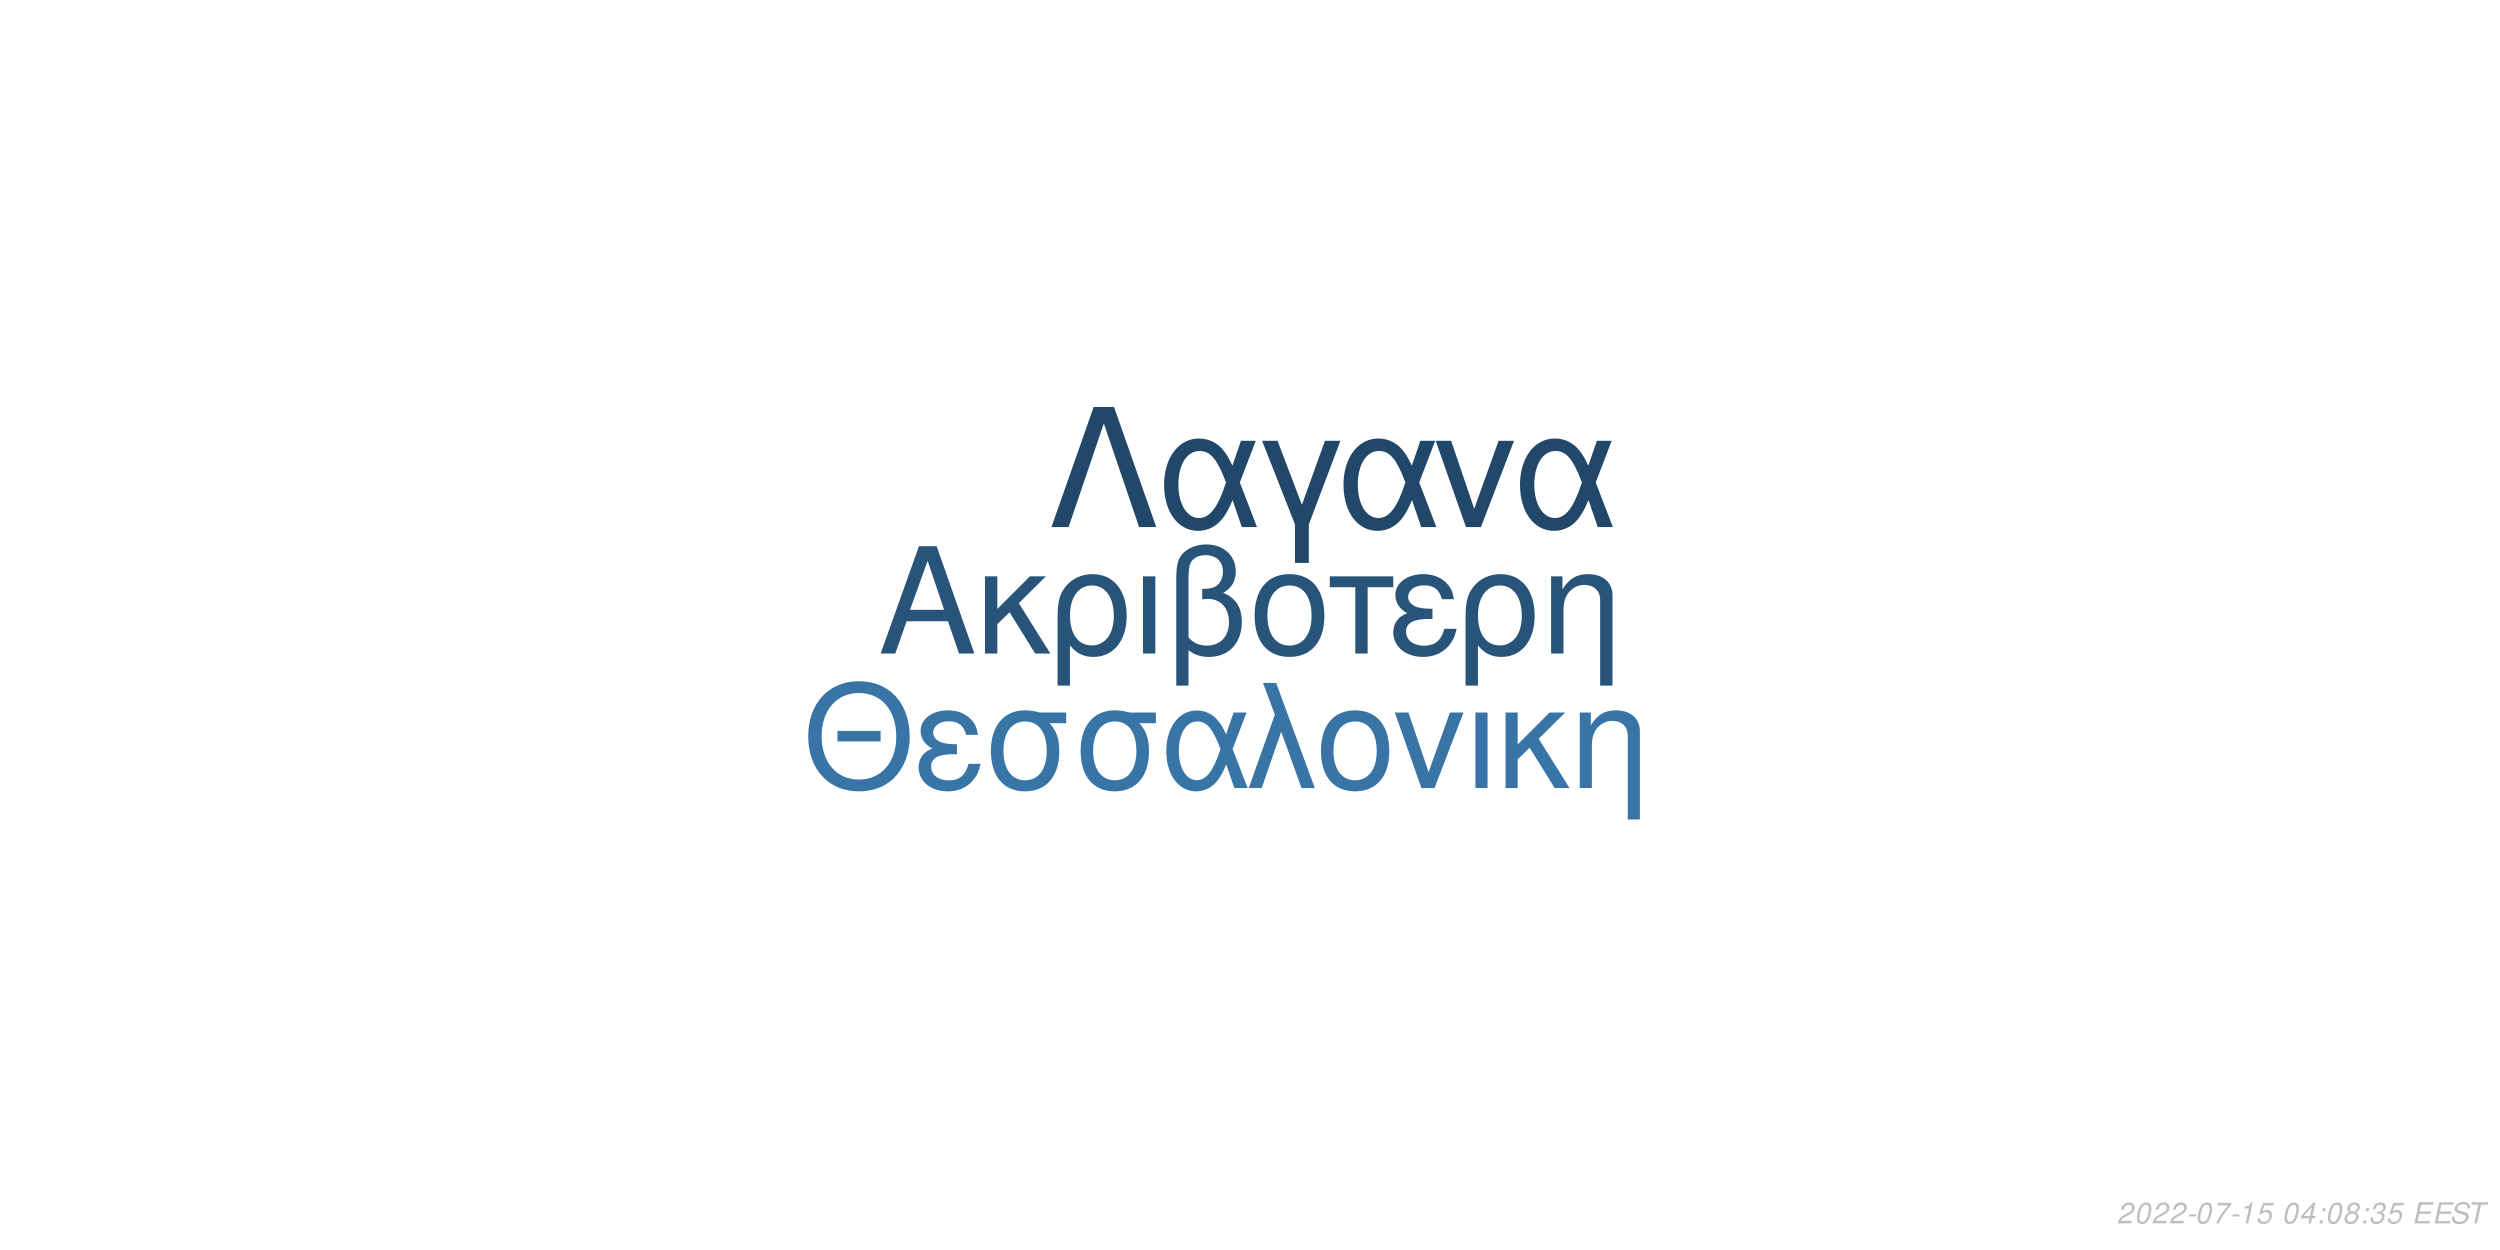
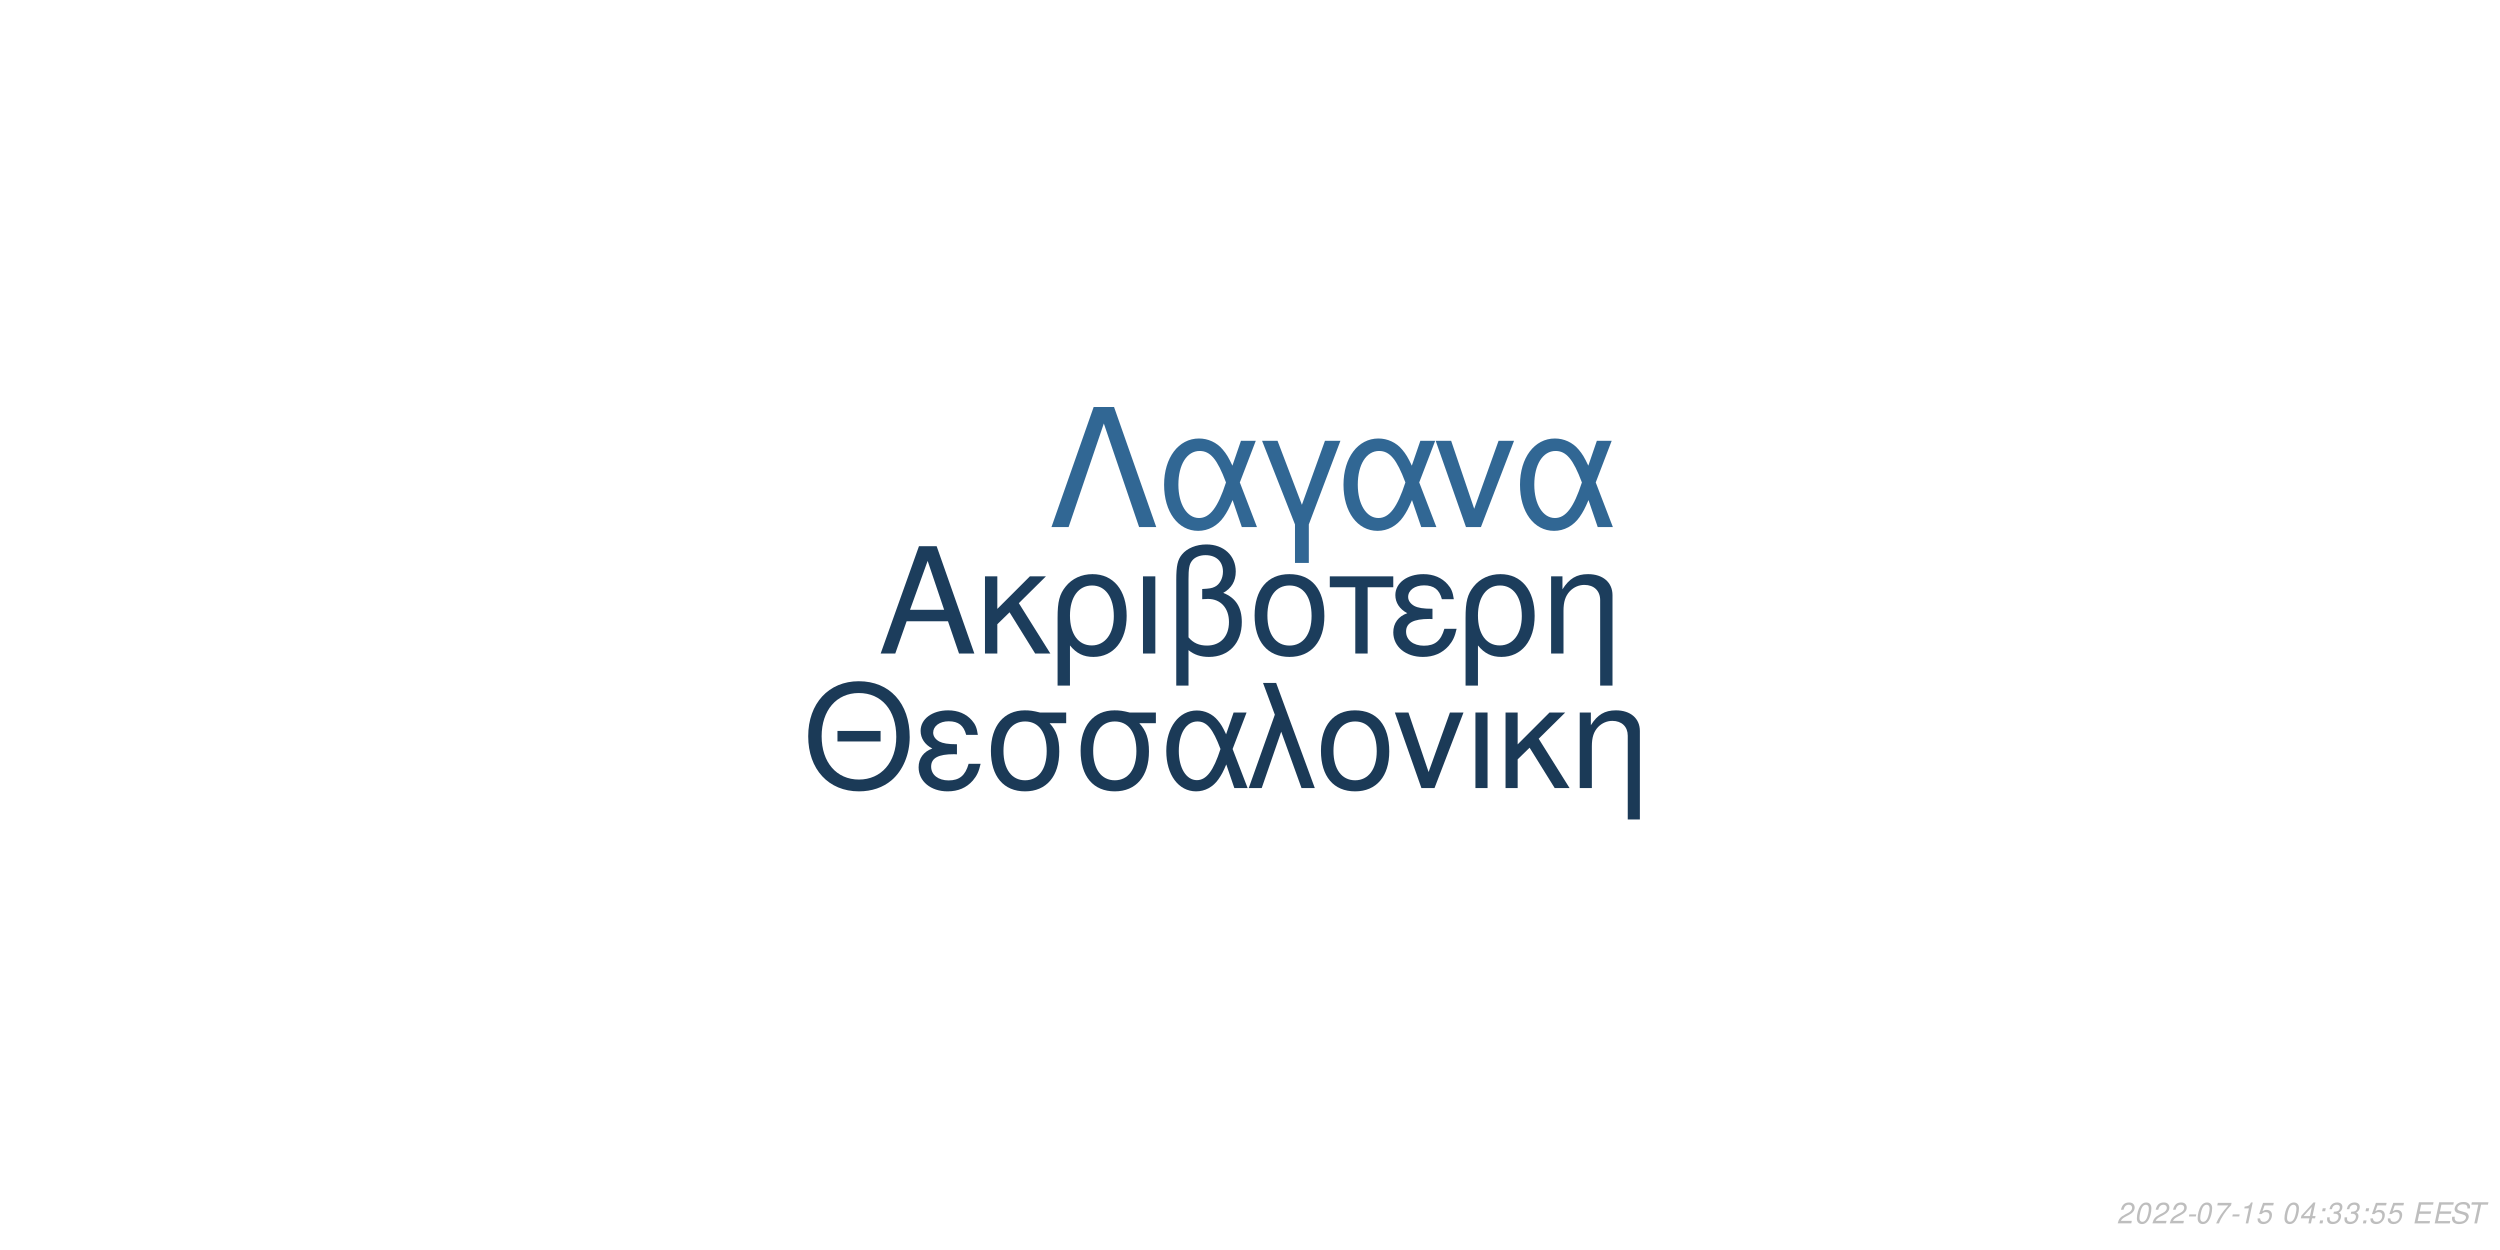
<svg xmlns="http://www.w3.org/2000/svg" xmlns:xlink="http://www.w3.org/1999/xlink" width="864pt" height="432pt" viewBox="0 0 864 432" version="1.1">
  <defs>
    <g>
      <symbol overflow="visible" id="glyph0-0">
        <path style="stroke:none;" d="" />
      </symbol>
      <symbol overflow="visible" id="glyph0-1">
        <path style="stroke:none;" d="M 24.125 -11.141 L 27.938 0 L 33.234 0 L 20.203 -37.094 L 14.094 -37.094 L 0.859 0 L 5.906 0 L 9.828 -11.141 Z M 22.797 -15.109 L 11 -15.109 L 17.094 -32.016 Z M 22.797 -15.109 " />
      </symbol>
      <symbol overflow="visible" id="glyph0-2">
        <path style="stroke:none;" d="M 7.172 -15.422 L 7.172 -26.672 L 2.906 -26.672 L 2.906 0 L 7.172 0 L 7.172 -10.125 L 11.406 -14.25 L 20.25 0 L 25.5 0 L 14.609 -17.406 L 23.969 -26.672 L 18.422 -26.672 Z M 7.172 -15.422 " />
      </symbol>
      <symbol overflow="visible" id="glyph0-3">
        <path style="stroke:none;" d="M 3 11.094 L 7.281 11.094 L 7.281 -2.797 C 9.516 -0.047 11.953 1.172 15.375 1.172 C 22.344 1.172 26.875 -4.422 26.875 -13.031 C 26.875 -21.891 22.297 -27.438 15.062 -27.438 C 11.297 -27.438 7.984 -25.906 5.797 -23.156 C 3.672 -20.516 3 -17.969 3 -12.359 Z M 14.906 -23.516 C 19.547 -23.516 22.438 -19.438 22.438 -12.922 C 22.438 -6.812 19.391 -2.797 14.812 -2.797 C 10.172 -2.797 7.281 -6.766 7.281 -13.125 C 7.281 -19.484 10.234 -23.516 14.906 -23.516 Z M 14.906 -23.516 " />
      </symbol>
      <symbol overflow="visible" id="glyph0-4">
        <path style="stroke:none;" d="M 3.516 0 L 7.781 0 L 7.781 -26.672 L 3.516 -26.672 Z M 3.516 0 " />
      </symbol>
      <symbol overflow="visible" id="glyph0-5">
        <path style="stroke:none;" d="M 4.016 11.094 L 8.25 11.094 L 8.25 -1.172 C 10.172 0.406 12.422 1.172 15.312 1.172 C 22.188 1.172 26.672 -3.609 26.672 -10.891 C 26.672 -15.984 24.578 -19.234 20.25 -20.969 C 23.109 -22.547 24.578 -25.031 24.578 -28.344 C 24.578 -33.844 20.406 -37.703 14.453 -37.703 C 10.938 -37.703 7.734 -36.391 6 -34.25 C 4.484 -32.422 4.016 -30.328 4.016 -25.391 Z M 8.25 -25.656 C 8.25 -29.359 8.5 -30.844 9.469 -32.062 C 10.375 -33.281 12.156 -34 14.094 -34 C 17.812 -34 20.156 -31.812 20.156 -28.297 C 20.156 -25.953 18.984 -23.812 17.297 -23.047 C 16.281 -22.547 15.469 -22.438 12.984 -22.297 L 12.984 -18.781 C 13.734 -18.828 14.344 -18.875 14.969 -18.875 C 19.344 -18.875 22.234 -15.719 22.234 -10.891 C 22.234 -5.906 19.281 -2.75 14.656 -2.75 C 11.953 -2.75 9.922 -3.609 8.25 -5.594 Z M 8.25 -25.656 " />
      </symbol>
      <symbol overflow="visible" id="glyph0-6">
        <path style="stroke:none;" d="M 14.094 -27.438 C 6.562 -27.438 2.094 -22.094 2.094 -13.125 C 2.094 -4.125 6.562 1.172 14.141 1.172 C 21.672 1.172 26.203 -4.172 26.203 -12.922 C 26.203 -22.188 21.828 -27.438 14.094 -27.438 Z M 14.141 -23.516 C 18.938 -23.516 21.781 -19.594 21.781 -12.984 C 21.781 -6.672 18.828 -2.75 14.141 -2.75 C 9.422 -2.75 6.516 -6.672 6.516 -13.125 C 6.516 -19.594 9.422 -23.516 14.141 -23.516 Z M 14.141 -23.516 " />
      </symbol>
      <symbol overflow="visible" id="glyph0-7">
        <path style="stroke:none;" d="M 7.891 0 L 12.156 0 L 12.156 -22.906 L 21.016 -22.906 L 21.016 -26.672 L -0.922 -26.672 L -0.922 -22.906 L 7.891 -22.906 Z M 7.891 0 " />
      </symbol>
      <symbol overflow="visible" id="glyph0-8">
        <path style="stroke:none;" d="M 14.562 -15.469 C 11.344 -15.469 9.562 -15.781 8.297 -16.438 C 6.922 -17.203 6.156 -18.328 6.156 -19.547 C 6.156 -21.891 8.453 -23.562 11.656 -23.562 C 15.062 -23.562 16.953 -22.094 17.812 -18.781 L 21.938 -18.781 C 21.578 -21.266 21.062 -22.5 19.797 -23.922 C 17.812 -26.203 14.906 -27.438 11.453 -27.438 C 5.797 -27.438 1.734 -24.375 1.734 -20.203 C 1.734 -17.609 3.156 -15.375 5.859 -13.938 C 2.797 -12.875 1.016 -10.484 1.016 -7.328 C 1.016 -2.391 5.297 1.172 11.25 1.172 C 14.969 1.172 17.906 -0.109 20.156 -2.641 C 21.578 -4.328 22.297 -5.797 22.906 -8.547 L 18.672 -8.547 C 17.5 -4.422 15.422 -2.703 11.609 -2.703 C 7.938 -2.703 5.438 -4.688 5.438 -7.578 C 5.438 -10.578 7.938 -11.953 13.484 -11.953 C 13.641 -11.953 14.094 -11.953 14.562 -11.906 Z M 14.562 -15.469 " />
      </symbol>
      <symbol overflow="visible" id="glyph0-9">
        <path style="stroke:none;" d="M 3.562 -26.672 L 3.562 0 L 7.844 0 L 7.844 -14.703 C 7.844 -17.906 8.5 -19.891 10.031 -21.531 C 11.406 -22.953 13.188 -23.719 15.062 -23.719 C 18.375 -23.719 20.516 -21.672 20.516 -18.469 L 20.516 11.094 L 24.781 11.094 L 24.781 -20.156 C 24.781 -24.578 21.469 -27.438 16.328 -27.438 C 12.359 -27.438 9.828 -25.906 7.484 -22.188 L 7.484 -26.672 Z M 3.562 -26.672 " />
      </symbol>
      <symbol overflow="visible" id="glyph1-0">
        <path style="stroke:none;" d="" />
      </symbol>
      <symbol overflow="visible" id="glyph1-1">
        <path style="stroke:none;" d="M 26.859 -19.734 L 11.953 -19.734 L 11.953 -16.094 L 26.859 -16.094 Z M 19.328 -36.922 C 8.922 -36.922 1.844 -29.25 1.844 -17.891 C 1.844 -6.484 8.875 1.141 19.391 1.141 C 23.812 1.141 27.703 -0.203 30.641 -2.688 C 34.578 -6.031 36.922 -11.656 36.922 -17.594 C 36.922 -29.297 30 -36.922 19.328 -36.922 Z M 19.328 -32.844 C 27.203 -32.844 32.281 -26.906 32.281 -17.688 C 32.281 -8.922 27.062 -2.938 19.391 -2.938 C 11.609 -2.938 6.484 -8.922 6.484 -17.891 C 6.484 -26.859 11.609 -32.844 19.328 -32.844 Z M 19.328 -32.844 " />
      </symbol>
      <symbol overflow="visible" id="glyph1-2">
        <path style="stroke:none;" d="M 14.25 -15.141 C 11.109 -15.141 9.375 -15.453 8.125 -16.094 C 6.781 -16.844 6.031 -17.938 6.031 -19.141 C 6.031 -21.422 8.266 -23.078 11.406 -23.078 C 14.75 -23.078 16.594 -21.625 17.438 -18.391 L 21.469 -18.391 C 21.125 -20.828 20.625 -22.031 19.391 -23.422 C 17.438 -25.656 14.594 -26.859 11.219 -26.859 C 5.688 -26.859 1.688 -23.875 1.688 -19.781 C 1.688 -17.234 3.094 -15.047 5.734 -13.656 C 2.734 -12.609 1 -10.266 1 -7.172 C 1 -2.344 5.188 1.141 11.016 1.141 C 14.656 1.141 17.547 -0.094 19.734 -2.594 C 21.125 -4.234 21.828 -5.688 22.422 -8.375 L 18.281 -8.375 C 17.141 -4.328 15.094 -2.641 11.359 -2.641 C 7.766 -2.641 5.328 -4.578 5.328 -7.422 C 5.328 -10.359 7.766 -11.703 13.203 -11.703 C 13.359 -11.703 13.797 -11.703 14.25 -11.656 Z M 14.25 -15.141 " />
      </symbol>
      <symbol overflow="visible" id="glyph1-3">
        <path style="stroke:none;" d="M 29 -26.109 L 19.938 -26.109 C 17.594 -26.703 16.438 -26.859 14.703 -26.859 C 7.469 -26.859 2.984 -21.469 2.984 -12.859 C 2.984 -4.031 7.375 1.141 14.797 1.141 C 22.172 1.141 26.609 -4.078 26.609 -12.656 C 26.609 -17.047 25.656 -19.828 23.266 -22.422 L 29 -22.422 Z M 14.797 -23.016 C 19.531 -23.016 22.266 -19.234 22.266 -12.75 C 22.266 -6.531 19.438 -2.688 14.797 -2.688 C 10.172 -2.688 7.328 -6.531 7.328 -12.859 C 7.328 -19.188 10.172 -23.016 14.797 -23.016 Z M 14.797 -23.016 " />
      </symbol>
      <symbol overflow="visible" id="glyph1-4">
        <path style="stroke:none;" d="M 29.344 -26.109 L 24.859 -26.109 L 22.266 -18.578 C 21.125 -21.031 20.484 -22.125 19.328 -23.469 C 17.547 -25.609 14.906 -26.812 12.156 -26.812 C 5.984 -26.812 1.594 -20.984 1.594 -12.812 C 1.594 -4.578 5.828 1.141 11.906 1.141 C 14.953 1.141 17.734 -0.344 19.625 -3.047 C 20.672 -4.531 21.281 -5.688 22.328 -8.172 L 25.109 0 L 29.703 0 L 24.516 -13.5 Z M 20.328 -13.5 C 17.891 -5.922 15.453 -2.734 12.156 -2.734 C 8.516 -2.734 5.922 -6.922 5.922 -12.812 C 5.922 -18.938 8.516 -23.016 12.359 -23.016 C 15.594 -23.016 17.688 -20.531 20.328 -13.5 Z M 20.328 -13.5 " />
      </symbol>
      <symbol overflow="visible" id="glyph1-5">
        <path style="stroke:none;" d="M 1.094 0 L 5.578 0 L 12.312 -19.484 L 19.328 0 L 23.922 0 L 10.562 -36.328 L 6.031 -36.328 L 10.109 -25.359 Z M 1.094 0 " />
      </symbol>
      <symbol overflow="visible" id="glyph1-6">
        <path style="stroke:none;" d="M 13.797 -26.859 C 6.422 -26.859 2.047 -21.625 2.047 -12.859 C 2.047 -4.031 6.422 1.141 13.859 1.141 C 21.234 1.141 25.656 -4.078 25.656 -12.656 C 25.656 -21.719 21.375 -26.859 13.797 -26.859 Z M 13.859 -23.016 C 18.531 -23.016 21.328 -19.188 21.328 -12.703 C 21.328 -6.531 18.438 -2.688 13.859 -2.688 C 9.219 -2.688 6.375 -6.531 6.375 -12.859 C 6.375 -19.188 9.219 -23.016 13.859 -23.016 Z M 13.859 -23.016 " />
      </symbol>
      <symbol overflow="visible" id="glyph1-7">
        <path style="stroke:none;" d="M 14.297 0 L 24.312 -26.109 L 19.625 -26.109 L 12.25 -5.531 L 5.281 -26.109 L 0.594 -26.109 L 9.766 0 Z M 14.297 0 " />
      </symbol>
      <symbol overflow="visible" id="glyph1-8">
        <path style="stroke:none;" d="M 3.438 0 L 7.625 0 L 7.625 -26.109 L 3.438 -26.109 Z M 3.438 0 " />
      </symbol>
      <symbol overflow="visible" id="glyph1-9">
        <path style="stroke:none;" d="M 7.031 -15.094 L 7.031 -26.109 L 2.844 -26.109 L 2.844 0 L 7.031 0 L 7.031 -9.922 L 11.156 -13.953 L 19.828 0 L 24.969 0 L 14.297 -17.047 L 23.469 -26.109 L 18.031 -26.109 Z M 7.031 -15.094 " />
      </symbol>
      <symbol overflow="visible" id="glyph1-10">
        <path style="stroke:none;" d="M 3.484 -26.109 L 3.484 0 L 7.672 0 L 7.672 -14.406 C 7.672 -17.547 8.328 -19.484 9.812 -21.078 C 11.156 -22.469 12.906 -23.219 14.75 -23.219 C 17.984 -23.219 20.078 -21.234 20.078 -18.094 L 20.078 10.859 L 24.266 10.859 L 24.266 -19.734 C 24.266 -24.062 21.031 -26.859 16 -26.859 C 12.109 -26.859 9.609 -25.359 7.328 -21.719 L 7.328 -26.109 Z M 3.484 -26.109 " />
      </symbol>
      <symbol overflow="visible" id="glyph2-0">
        <path style="stroke:none;" d="" />
      </symbol>
      <symbol overflow="visible" id="glyph2-1">
        <path style="stroke:none;" d="M 22.531 -41.484 L 15.484 -41.484 L 0.906 0 L 6.828 0 L 19 -35.797 L 31.188 0 L 37.109 0 Z M 22.531 -41.484 " />
      </symbol>
      <symbol overflow="visible" id="glyph2-2">
        <path style="stroke:none;" d="M 33.516 -29.812 L 28.391 -29.812 L 25.438 -21.219 C 24.125 -24.016 23.391 -25.266 22.078 -26.797 C 20.031 -29.25 17.016 -30.609 13.891 -30.609 C 6.828 -30.609 1.828 -23.953 1.828 -14.625 C 1.828 -5.234 6.656 1.312 13.594 1.312 C 17.078 1.312 20.266 -0.391 22.422 -3.469 C 23.609 -5.172 24.297 -6.484 25.5 -9.328 L 28.688 0 L 33.922 0 L 28 -15.422 Z M 23.219 -15.422 C 20.422 -6.766 17.641 -3.125 13.891 -3.125 C 9.734 -3.125 6.766 -7.906 6.766 -14.625 C 6.766 -21.625 9.734 -26.297 14.109 -26.297 C 17.812 -26.297 20.203 -23.453 23.219 -15.422 Z M 23.219 -15.422 " />
      </symbol>
      <symbol overflow="visible" id="glyph2-3">
        <path style="stroke:none;" d="M 12.062 12.406 L 16.844 12.406 L 16.844 -0.906 L 27.766 -29.812 L 22.422 -29.812 L 14.453 -7.688 L 6.031 -29.812 L 0.688 -29.812 L 12.062 -0.906 Z M 12.062 12.406 " />
      </symbol>
      <symbol overflow="visible" id="glyph2-4">
        <path style="stroke:none;" d="M 16.328 0 L 27.766 -29.812 L 22.422 -29.812 L 14 -6.312 L 6.031 -29.812 L 0.688 -29.812 L 11.156 0 Z M 16.328 0 " />
      </symbol>
      <symbol overflow="visible" id="glyph3-0">
        <path style="stroke:none;" d="" />
      </symbol>
      <symbol overflow="visible" id="glyph3-1">
        <path style="stroke:none;" d="M 5.234 -0.875 L 1.469 -0.875 C 1.641 -1.375 2.203 -1.891 3.109 -2.344 L 4.234 -2.938 C 5.562 -3.625 6.219 -4.469 6.219 -5.484 C 6.219 -5.938 6.062 -6.359 5.797 -6.656 C 5.469 -7.047 4.984 -7.234 4.312 -7.234 C 2.766 -7.234 1.891 -6.453 1.484 -4.734 L 2.375 -4.734 C 2.484 -5.188 2.609 -5.484 2.797 -5.75 C 3.094 -6.203 3.609 -6.453 4.188 -6.453 C 4.891 -6.453 5.344 -6.031 5.344 -5.375 C 5.344 -4.703 4.859 -4.094 4.016 -3.656 L 2.984 -3.125 C 1.234 -2.188 0.797 -1.656 0.344 -0.016 L 5.047 -0.016 Z M 5.234 -0.875 " />
      </symbol>
      <symbol overflow="visible" id="glyph3-2">
        <path style="stroke:none;" d="M 4.203 -7.234 C 3.375 -7.234 2.688 -6.812 2.125 -5.984 C 1.484 -5.047 0.984 -3.188 0.984 -1.734 C 0.984 -1.109 1.172 -0.562 1.484 -0.266 C 1.797 0.047 2.281 0.234 2.766 0.234 C 3.625 0.234 4.281 -0.156 4.859 -1.016 C 5.516 -1.953 6 -3.797 6 -5.266 C 6 -6.5 5.328 -7.234 4.203 -7.234 Z M 4.094 -6.453 C 4.734 -6.453 5.125 -5.984 5.125 -5.156 C 5.125 -4.203 4.781 -2.625 4.406 -1.812 C 3.984 -0.938 3.516 -0.547 2.875 -0.547 C 2.25 -0.547 1.875 -1.031 1.875 -1.828 C 1.875 -2.797 2.203 -4.344 2.594 -5.203 C 2.984 -6.047 3.453 -6.453 4.094 -6.453 Z M 4.094 -6.453 " />
      </symbol>
      <symbol overflow="visible" id="glyph3-3">
        <path style="stroke:none;" d="M 3.516 -3.125 L 1.125 -3.125 L 0.969 -2.406 L 3.359 -2.406 Z M 3.516 -3.125 " />
      </symbol>
      <symbol overflow="visible" id="glyph3-4">
        <path style="stroke:none;" d="M 6.703 -7.094 L 1.953 -7.094 L 1.766 -6.219 L 5.594 -6.219 C 3.344 -3.688 2.266 -2.109 1.375 0 L 2.344 0 C 3.031 -1.906 4.828 -4.594 6.547 -6.281 Z M 6.703 -7.094 " />
      </symbol>
      <symbol overflow="visible" id="glyph3-5">
        <path style="stroke:none;" d="M 3.703 -5.188 L 2.594 0 L 3.469 0 L 5.016 -7.234 L 4.438 -7.234 C 3.906 -6.156 3.688 -6.016 2.234 -5.812 L 2.109 -5.188 Z M 3.703 -5.188 " />
      </symbol>
      <symbol overflow="visible" id="glyph3-6">
        <path style="stroke:none;" d="M 6.297 -7.094 L 2.594 -7.094 L 1.234 -3.234 L 2.047 -3.234 C 2.656 -3.766 2.938 -3.906 3.531 -3.906 C 4.328 -3.906 4.797 -3.453 4.797 -2.688 C 4.797 -1.438 3.969 -0.547 2.828 -0.547 C 2.031 -0.547 1.609 -0.938 1.578 -1.734 L 0.703 -1.734 L 0.703 -1.516 C 0.703 -0.938 0.844 -0.547 1.188 -0.266 C 1.562 0.062 2.078 0.234 2.703 0.234 C 3.656 0.234 4.391 -0.156 4.984 -0.922 C 5.422 -1.5 5.672 -2.234 5.672 -2.953 C 5.672 -4 4.938 -4.672 3.812 -4.672 C 3.328 -4.672 2.906 -4.547 2.406 -4.234 L 3.109 -6.219 L 6.109 -6.219 Z M 6.297 -7.094 " />
      </symbol>
      <symbol overflow="visible" id="glyph3-7">
        <path style="stroke:none;" d="" />
      </symbol>
      <symbol overflow="visible" id="glyph3-8">
        <path style="stroke:none;" d="M 3.625 -1.75 L 3.266 0 L 4.141 0 L 4.516 -1.75 L 5.562 -1.75 L 5.734 -2.531 L 4.688 -2.531 L 5.688 -7.234 L 5.016 -7.234 L 0.844 -2.672 L 0.641 -1.75 Z M 3.797 -2.531 L 1.594 -2.531 L 4.469 -5.703 Z M 3.797 -2.531 " />
      </symbol>
      <symbol overflow="visible" id="glyph3-9">
        <path style="stroke:none;" d="M 2.359 -1.031 L 1.312 -1.031 L 1.094 0 L 2.141 0 Z M 3.266 -5.234 L 2.219 -5.234 L 2 -4.203 L 3.047 -4.203 Z M 3.266 -5.234 " />
      </symbol>
      <symbol overflow="visible" id="glyph3-10">
-         <path style="stroke:none;" d="M 4.766 -3.797 C 5.078 -3.969 5.234 -4.078 5.438 -4.234 C 5.812 -4.594 6.062 -5.172 6.062 -5.734 C 6.062 -6.625 5.344 -7.234 4.266 -7.234 C 2.812 -7.234 1.703 -6.219 1.703 -4.875 C 1.703 -4.406 1.875 -4.125 2.359 -3.812 C 1.297 -3.312 0.75 -2.516 0.75 -1.469 C 0.75 -0.438 1.547 0.234 2.812 0.234 C 3.656 0.234 4.359 -0.094 4.938 -0.734 C 5.359 -1.234 5.609 -1.859 5.609 -2.438 C 5.609 -3.047 5.312 -3.516 4.766 -3.797 Z M 4.109 -6.453 C 4.797 -6.453 5.188 -6.125 5.188 -5.578 C 5.188 -5.266 5.062 -4.922 4.859 -4.672 C 4.562 -4.312 4.188 -4.156 3.656 -4.156 C 2.984 -4.156 2.594 -4.453 2.594 -4.984 C 2.594 -5.859 3.203 -6.453 4.109 -6.453 Z M 3.453 -3.406 C 4.234 -3.406 4.734 -2.984 4.734 -2.312 C 4.734 -1.312 3.922 -0.547 2.875 -0.547 C 2.125 -0.547 1.625 -0.969 1.625 -1.625 C 1.625 -2.609 2.438 -3.406 3.453 -3.406 Z M 3.453 -3.406 " />
+         <path style="stroke:none;" d="M 2.922 -3.312 C 3.125 -3.344 3.234 -3.344 3.375 -3.344 C 4.203 -3.344 4.688 -3 4.688 -2.406 C 4.688 -1.312 3.906 -0.547 2.781 -0.547 C 2.047 -0.547 1.594 -0.938 1.594 -1.562 C 1.594 -1.719 1.609 -1.844 1.656 -2.094 L 0.766 -2.094 C 0.734 -1.797 0.719 -1.641 0.719 -1.469 C 0.719 -0.375 1.406 0.234 2.641 0.234 C 3.547 0.234 4.297 -0.078 4.812 -0.656 C 5.266 -1.156 5.562 -1.875 5.562 -2.547 C 5.562 -3.125 5.344 -3.453 4.797 -3.734 C 5.641 -4.234 6.016 -4.844 6.016 -5.734 C 6.016 -6.656 5.312 -7.234 4.203 -7.234 C 3.375 -7.234 2.672 -6.938 2.188 -6.375 C 1.891 -6.031 1.703 -5.641 1.516 -4.906 L 2.391 -4.906 C 2.5 -5.359 2.594 -5.594 2.734 -5.812 C 3.047 -6.234 3.516 -6.453 4.078 -6.453 C 4.734 -6.453 5.141 -6.125 5.141 -5.578 C 5.141 -5.188 5.016 -4.797 4.797 -4.547 C 4.516 -4.234 4 -4.062 3.266 -4.062 L 3.078 -4.062 Z M 2.922 -3.312 " />
      </symbol>
      <symbol overflow="visible" id="glyph3-11">
-         <path style="stroke:none;" d="M 2.922 -3.312 C 3.125 -3.344 3.234 -3.344 3.375 -3.344 C 4.203 -3.344 4.688 -3 4.688 -2.406 C 4.688 -1.312 3.906 -0.547 2.781 -0.547 C 2.047 -0.547 1.594 -0.938 1.594 -1.562 C 1.594 -1.719 1.609 -1.844 1.656 -2.094 L 0.766 -2.094 C 0.734 -1.797 0.719 -1.641 0.719 -1.469 C 0.719 -0.375 1.406 0.234 2.641 0.234 C 3.547 0.234 4.297 -0.078 4.812 -0.656 C 5.266 -1.156 5.562 -1.875 5.562 -2.547 C 5.562 -3.125 5.344 -3.453 4.797 -3.734 C 5.641 -4.234 6.016 -4.844 6.016 -5.734 C 6.016 -6.656 5.312 -7.234 4.203 -7.234 C 3.375 -7.234 2.672 -6.938 2.188 -6.375 C 1.891 -6.031 1.703 -5.641 1.516 -4.906 L 2.391 -4.906 C 2.5 -5.359 2.594 -5.594 2.734 -5.812 C 3.047 -6.234 3.516 -6.453 4.078 -6.453 C 4.734 -6.453 5.141 -6.125 5.141 -5.578 C 5.141 -5.188 5.016 -4.797 4.797 -4.547 C 4.516 -4.234 4 -4.062 3.266 -4.062 L 3.078 -4.062 Z M 2.922 -3.312 " />
+         <path style="stroke:none;" d="M 2.547 -3.312 L 6.5 -3.312 L 6.688 -4.141 L 2.719 -4.141 L 3.219 -6.469 L 7.344 -6.469 L 7.516 -7.297 L 2.453 -7.297 L 0.906 0 L 6.125 0 L 6.297 -0.812 L 2.016 -0.812 Z M 2.547 -3.312 " />
      </symbol>
      <symbol overflow="visible" id="glyph3-12">
-         <path style="stroke:none;" d="M 2.547 -3.312 L 6.5 -3.312 L 6.688 -4.141 L 2.719 -4.141 L 3.219 -6.469 L 7.344 -6.469 L 7.516 -7.297 L 2.453 -7.297 L 0.906 0 L 6.125 0 L 6.297 -0.812 L 2.016 -0.812 Z M 2.547 -3.312 " />
+         <path style="stroke:none;" d="M 7.062 -5.156 C 7.125 -5.438 7.141 -5.562 7.141 -5.703 C 7.141 -6.156 6.938 -6.594 6.594 -6.891 C 6.188 -7.25 5.656 -7.406 4.875 -7.406 C 3.844 -7.406 3.047 -7.125 2.5 -6.562 C 2.094 -6.141 1.781 -5.438 1.781 -4.922 C 1.781 -4.297 2.219 -3.766 2.891 -3.562 L 4.594 -3.094 C 5.406 -2.859 5.734 -2.578 5.734 -2.094 C 5.734 -1.781 5.547 -1.406 5.266 -1.141 C 4.844 -0.766 4.266 -0.578 3.453 -0.578 C 2.328 -0.578 1.812 -0.984 1.812 -1.906 C 1.812 -2.047 1.812 -2.125 1.844 -2.312 L 0.984 -2.312 C 0.906 -2.062 0.891 -1.906 0.891 -1.688 C 0.891 -0.484 1.797 0.234 3.297 0.234 C 4.359 0.234 5.234 -0.062 5.812 -0.609 C 6.344 -1.078 6.688 -1.797 6.688 -2.375 C 6.688 -2.641 6.609 -2.906 6.453 -3.156 C 6.234 -3.5 5.938 -3.703 5.469 -3.828 L 3.75 -4.312 C 2.984 -4.547 2.734 -4.734 2.734 -5.188 C 2.734 -5.547 2.875 -5.844 3.188 -6.109 C 3.547 -6.438 4.031 -6.594 4.703 -6.594 C 5.266 -6.594 5.688 -6.484 5.906 -6.297 C 6.094 -6.125 6.219 -5.797 6.219 -5.516 C 6.219 -5.422 6.203 -5.344 6.188 -5.156 Z M 7.062 -5.156 " />
      </symbol>
      <symbol overflow="visible" id="glyph3-13">
-         <path style="stroke:none;" d="M 7.062 -5.156 C 7.125 -5.438 7.141 -5.562 7.141 -5.703 C 7.141 -6.156 6.938 -6.594 6.594 -6.891 C 6.188 -7.25 5.656 -7.406 4.875 -7.406 C 3.844 -7.406 3.047 -7.125 2.5 -6.562 C 2.094 -6.141 1.781 -5.438 1.781 -4.922 C 1.781 -4.297 2.219 -3.766 2.891 -3.562 L 4.594 -3.094 C 5.406 -2.859 5.734 -2.578 5.734 -2.094 C 5.734 -1.781 5.547 -1.406 5.266 -1.141 C 4.844 -0.766 4.266 -0.578 3.453 -0.578 C 2.328 -0.578 1.812 -0.984 1.812 -1.906 C 1.812 -2.047 1.812 -2.125 1.844 -2.312 L 0.984 -2.312 C 0.906 -2.062 0.891 -1.906 0.891 -1.688 C 0.891 -0.484 1.797 0.234 3.297 0.234 C 4.359 0.234 5.234 -0.062 5.812 -0.609 C 6.344 -1.078 6.688 -1.797 6.688 -2.375 C 6.688 -2.641 6.609 -2.906 6.453 -3.156 C 6.234 -3.5 5.938 -3.703 5.469 -3.828 L 3.75 -4.312 C 2.984 -4.547 2.734 -4.734 2.734 -5.188 C 2.734 -5.547 2.875 -5.844 3.188 -6.109 C 3.547 -6.438 4.031 -6.594 4.703 -6.594 C 5.266 -6.594 5.688 -6.484 5.906 -6.297 C 6.094 -6.125 6.219 -5.797 6.219 -5.516 C 6.219 -5.422 6.203 -5.344 6.188 -5.156 Z M 7.062 -5.156 " />
-       </symbol>
-       <symbol overflow="visible" id="glyph3-14">
        <path style="stroke:none;" d="M 4.938 -6.469 L 7.312 -6.469 L 7.484 -7.297 L 1.75 -7.297 L 1.578 -6.469 L 3.984 -6.469 L 2.609 0 L 3.547 0 Z M 4.938 -6.469 " />
      </symbol>
    </g>
  </defs>
  <g id="surface1">
    <rect x="0" y="0" width="864" height="432" style="fill:rgb(100%,100%,100%);fill-opacity:1;stroke:none;" />
-     <g style="fill:rgb(15.686%,32.941%,47.843%);fill-opacity:1;">
+     <g style="fill:rgb(10.98%,23.922%,36.078%);fill-opacity:1;">
      <use xlink:href="#glyph0-1" x="303.5" y="225.861" />
      <use xlink:href="#glyph0-2" x="337.5" y="225.861" />
      <use xlink:href="#glyph0-3" x="362.5" y="225.861" />
      <use xlink:href="#glyph0-4" x="391.5" y="225.861" />
      <use xlink:href="#glyph0-5" x="402.5" y="225.861" />
      <use xlink:href="#glyph0-6" x="431.5" y="225.861" />
      <use xlink:href="#glyph0-7" x="460.5" y="225.861" />
      <use xlink:href="#glyph0-8" x="480.5" y="225.861" />
      <use xlink:href="#glyph0-3" x="503.5" y="225.861" />
      <use xlink:href="#glyph0-9" x="532.5" y="225.861" />
    </g>
-     <g style="fill:rgb(21.961%,45.49%,65.098%);fill-opacity:1;">
+     <g style="fill:rgb(10.588%,22.745%,34.118%);fill-opacity:1;">
      <use xlink:href="#glyph1-1" x="277.473" y="272.354" />
      <use xlink:href="#glyph1-2" x="316.473" y="272.354" />
      <use xlink:href="#glyph1-3" x="339.473" y="272.354" />
      <use xlink:href="#glyph1-3" x="370.473" y="272.354" />
      <use xlink:href="#glyph1-4" x="401.473" y="272.354" />
      <use xlink:href="#glyph1-5" x="430.473" y="272.354" />
      <use xlink:href="#glyph1-6" x="454.473" y="272.354" />
      <use xlink:href="#glyph1-7" x="481.473" y="272.354" />
      <use xlink:href="#glyph1-8" x="506.473" y="272.354" />
      <use xlink:href="#glyph1-9" x="517.473" y="272.354" />
      <use xlink:href="#glyph1-10" x="542.473" y="272.354" />
    </g>
-     <g style="fill:rgb(12.941%,27.843%,41.176%);fill-opacity:1;">
+     <g style="fill:rgb(19.216%,40.392%,58.039%);fill-opacity:1;">
      <use xlink:href="#glyph2-1" x="362.484" y="182.152" />
      <use xlink:href="#glyph2-2" x="400.484" y="182.152" />
      <use xlink:href="#glyph2-3" x="435.484" y="182.152" />
      <use xlink:href="#glyph2-2" x="462.484" y="182.152" />
      <use xlink:href="#glyph2-4" x="495.484" y="182.152" />
      <use xlink:href="#glyph2-2" x="523.484" y="182.152" />
    </g>
    <g style="fill:rgb(74.51%,74.51%,74.51%);fill-opacity:1;">
      <use xlink:href="#glyph3-1" x="731.52" y="422.81" />
      <use xlink:href="#glyph3-2" x="737.52" y="422.81" />
      <use xlink:href="#glyph3-1" x="743.52" y="422.81" />
      <use xlink:href="#glyph3-1" x="749.52" y="422.81" />
      <use xlink:href="#glyph3-3" x="755.52" y="422.81" />
      <use xlink:href="#glyph3-2" x="758.52" y="422.81" />
      <use xlink:href="#glyph3-4" x="764.52" y="422.81" />
      <use xlink:href="#glyph3-3" x="770.52" y="422.81" />
      <use xlink:href="#glyph3-5" x="773.52" y="422.81" />
      <use xlink:href="#glyph3-6" x="779.52" y="422.81" />
      <use xlink:href="#glyph3-7" x="785.52" y="422.81" />
      <use xlink:href="#glyph3-2" x="788.52" y="422.81" />
      <use xlink:href="#glyph3-8" x="794.52" y="422.81" />
      <use xlink:href="#glyph3-9" x="800.52" y="422.81" />
-       <use xlink:href="#glyph3-2" x="803.52" y="422.81" />
+       <use xlink:href="#glyph3-10" x="803.52" y="422.81" />
      <use xlink:href="#glyph3-10" x="809.52" y="422.81" />
      <use xlink:href="#glyph3-9" x="815.52" y="422.81" />
-       <use xlink:href="#glyph3-11" x="818.52" y="422.81" />
+       <use xlink:href="#glyph3-6" x="818.52" y="422.81" />
      <use xlink:href="#glyph3-6" x="824.52" y="422.81" />
      <use xlink:href="#glyph3-7" x="830.52" y="422.81" />
-       <use xlink:href="#glyph3-12" x="833.52" y="422.81" />
-       <use xlink:href="#glyph3-12" x="840.52" y="422.81" />
-       <use xlink:href="#glyph3-13" x="846.52" y="422.81" />
-       <use xlink:href="#glyph3-14" x="852.52" y="422.81" />
+       <use xlink:href="#glyph3-11" x="833.52" y="422.81" />
+       <use xlink:href="#glyph3-11" x="840.52" y="422.81" />
+       <use xlink:href="#glyph3-12" x="846.52" y="422.81" />
+       <use xlink:href="#glyph3-13" x="852.52" y="422.81" />
    </g>
  </g>
</svg>
